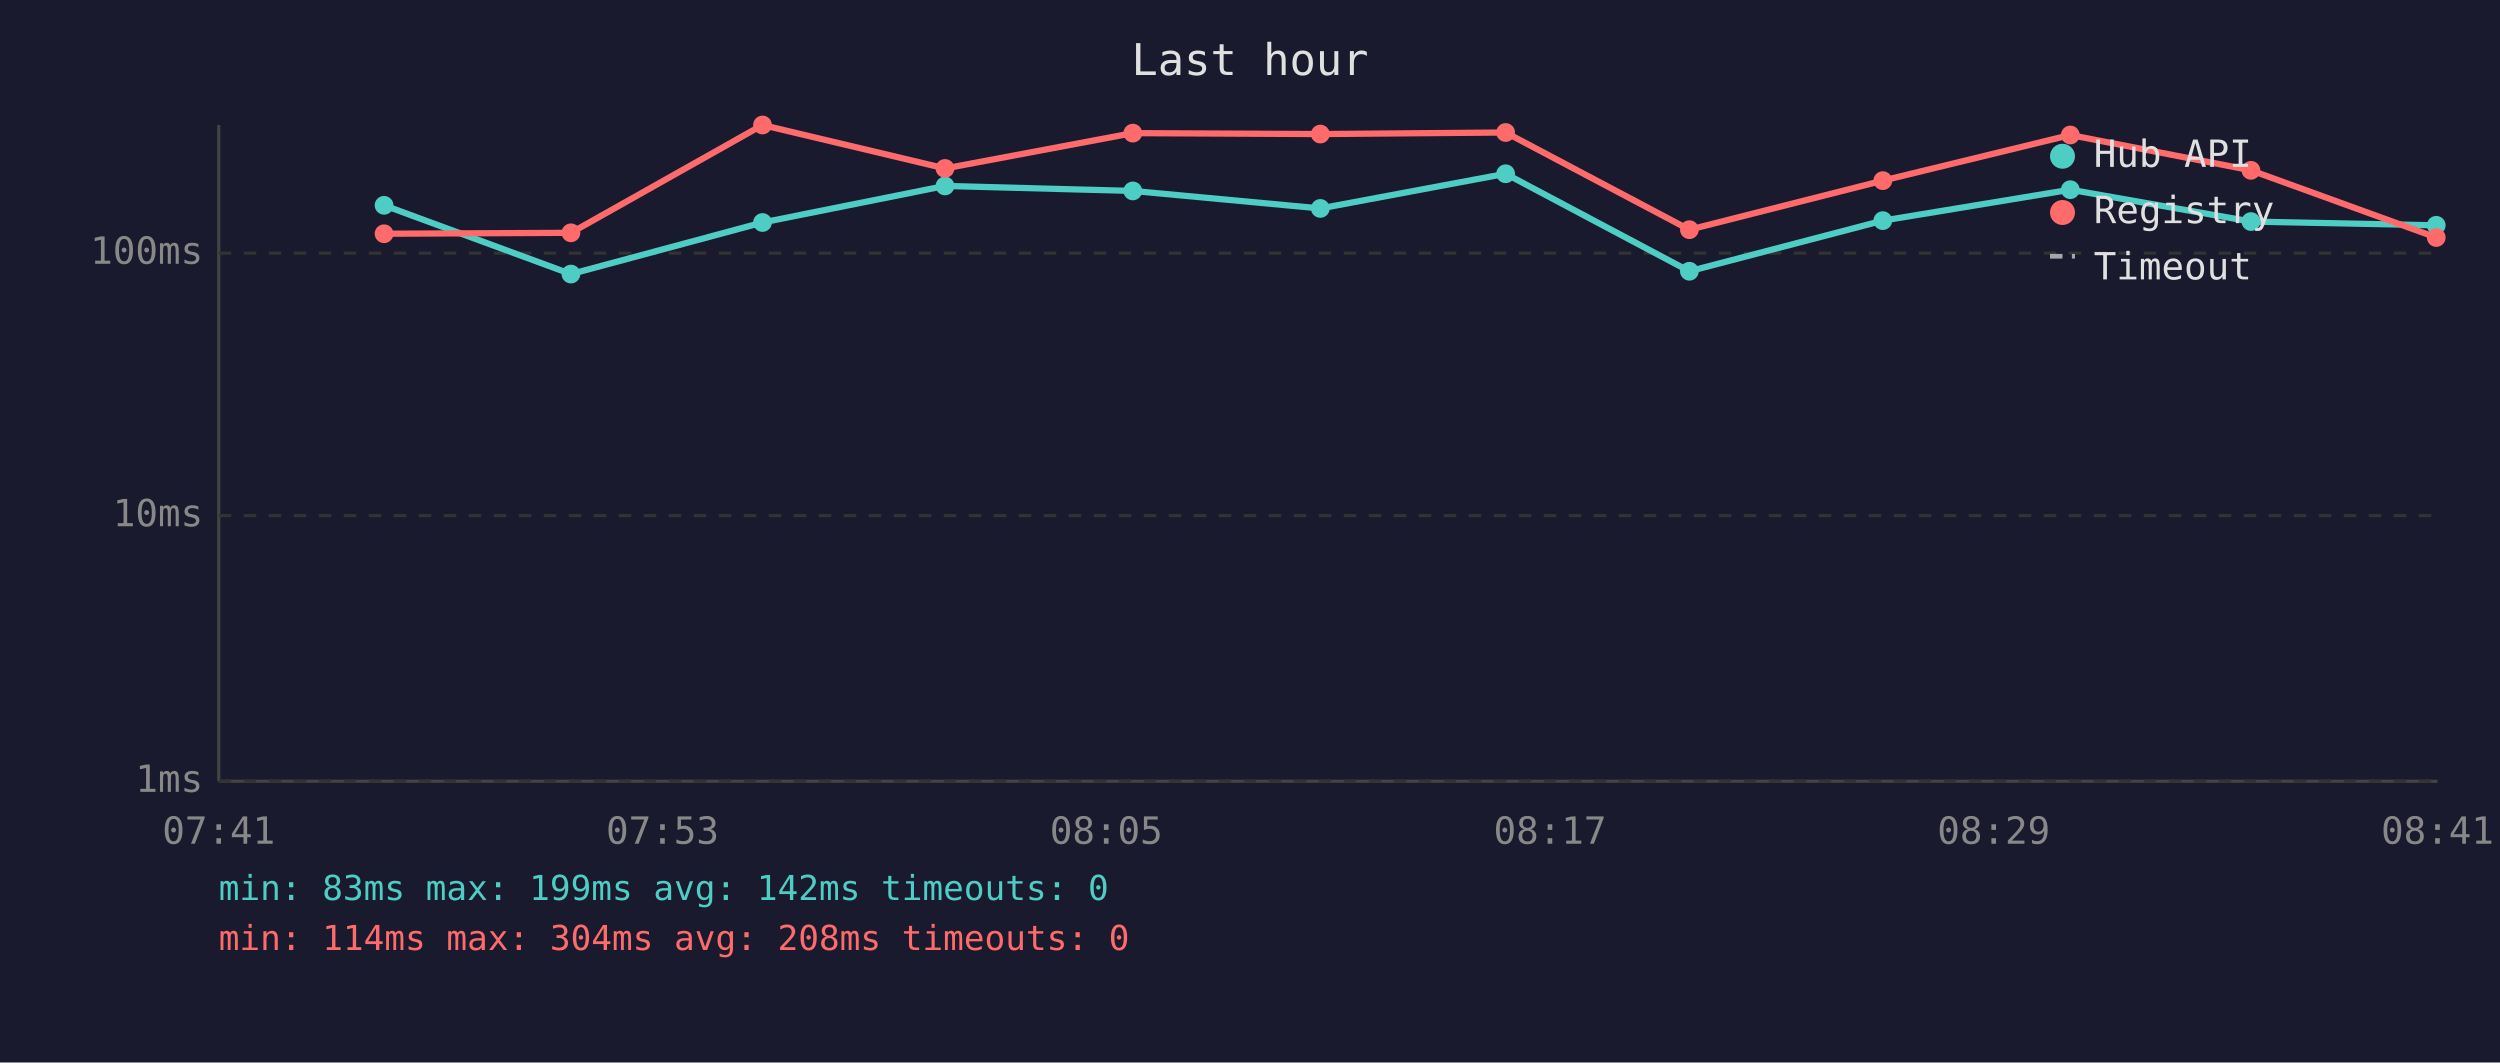
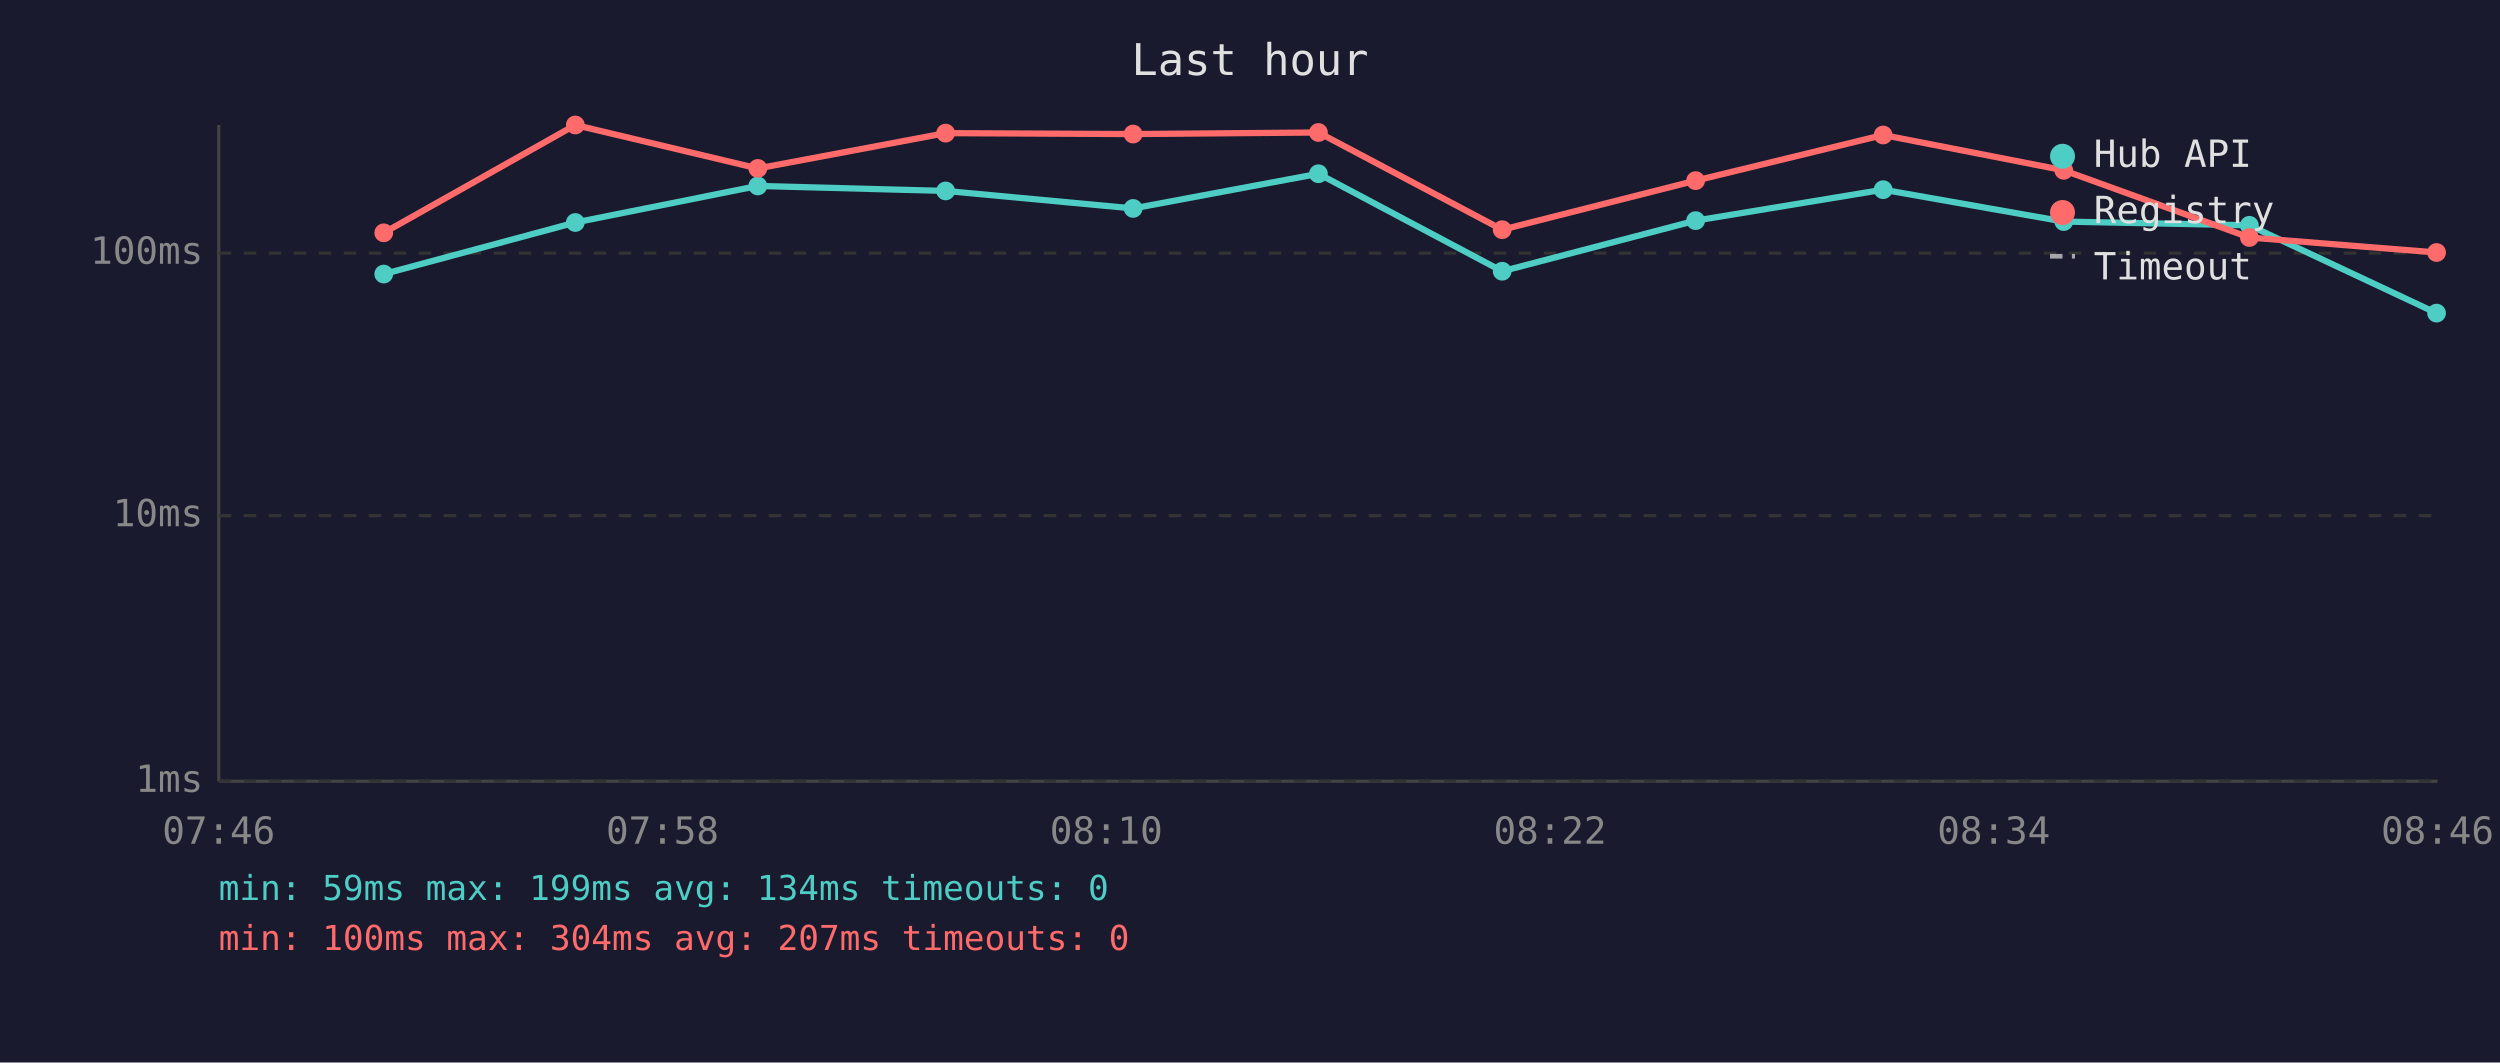
<svg xmlns="http://www.w3.org/2000/svg" viewBox="0 0 800 340" font-family="monospace" font-size="12">
  <rect width="800" height="340" fill="#1a1a2e" />
  <text x="400" y="24" fill="#e0e0e0" font-size="14" text-anchor="middle">Last hour</text>
  <line x1="70" y1="40" x2="70" y2="250" stroke="#444" stroke-width="1" />
  <line x1="70" y1="250" x2="780" y2="250" stroke="#444" stroke-width="1" />
  <line x1="70" y1="250" x2="780" y2="250" stroke="#333" stroke-width="1" stroke-dasharray="4" />
  <text x="65" y="250" fill="#888" text-anchor="end" dominant-baseline="middle">1ms</text>
  <line x1="70" y1="165" x2="780" y2="165" stroke="#333" stroke-width="1" stroke-dasharray="4" />
  <text x="65" y="165" fill="#888" text-anchor="end" dominant-baseline="middle">10ms</text>
  <line x1="70" y1="81" x2="780" y2="81" stroke="#333" stroke-width="1" stroke-dasharray="4" />
  <text x="65" y="81" fill="#888" text-anchor="end" dominant-baseline="middle">100ms</text>
-   <text x="70" y="270" fill="#888" text-anchor="middle">07:41</text>
-   <text x="212" y="270" fill="#888" text-anchor="middle">07:53</text>
-   <text x="354" y="270" fill="#888" text-anchor="middle">08:05</text>
-   <text x="496" y="270" fill="#888" text-anchor="middle">08:17</text>
-   <text x="638" y="270" fill="#888" text-anchor="middle">08:29</text>
-   <text x="780" y="270" fill="#888" text-anchor="middle">08:41</text>
-   <polyline points="122.9,65.7 182.7,87.7 244.0,71.2 302.4,59.5 362.5,61.1 422.5,66.7 481.8,55.6 540.6,86.8 602.5,70.6 662.5,60.7 720.3,70.9 779.6,72.1" fill="none" stroke="#4ecdc4" stroke-width="2" opacity="1" />
-   <circle cx="122.9" cy="65.7" r="3" fill="#4ecdc4" />
-   <circle cx="182.7" cy="87.7" r="3" fill="#4ecdc4" />
-   <circle cx="244.0" cy="71.2" r="3" fill="#4ecdc4" />
-   <circle cx="302.4" cy="59.5" r="3" fill="#4ecdc4" />
-   <circle cx="362.5" cy="61.1" r="3" fill="#4ecdc4" />
-   <circle cx="422.5" cy="66.7" r="3" fill="#4ecdc4" />
-   <circle cx="481.8" cy="55.6" r="3" fill="#4ecdc4" />
-   <circle cx="540.6" cy="86.8" r="3" fill="#4ecdc4" />
-   <circle cx="602.5" cy="70.6" r="3" fill="#4ecdc4" />
-   <circle cx="662.5" cy="60.7" r="3" fill="#4ecdc4" />
-   <circle cx="720.3" cy="70.9" r="3" fill="#4ecdc4" />
-   <circle cx="779.6" cy="72.1" r="3" fill="#4ecdc4" />
-   <polyline points="122.9,74.8 182.7,74.5 244.0,40.0 302.4,53.9 362.5,42.6 422.5,42.9 481.8,42.4 540.6,73.5 602.5,57.8 662.5,43.2 720.3,54.5 779.6,76.0" fill="none" stroke="#ff6b6b" stroke-width="2" opacity="1" />
-   <circle cx="122.9" cy="74.8" r="3" fill="#ff6b6b" />
-   <circle cx="182.7" cy="74.5" r="3" fill="#ff6b6b" />
-   <circle cx="244.0" cy="40.0" r="3" fill="#ff6b6b" />
-   <circle cx="302.4" cy="53.9" r="3" fill="#ff6b6b" />
-   <circle cx="362.5" cy="42.6" r="3" fill="#ff6b6b" />
-   <circle cx="422.5" cy="42.9" r="3" fill="#ff6b6b" />
-   <circle cx="481.8" cy="42.4" r="3" fill="#ff6b6b" />
-   <circle cx="540.6" cy="73.5" r="3" fill="#ff6b6b" />
-   <circle cx="602.5" cy="57.8" r="3" fill="#ff6b6b" />
-   <circle cx="662.5" cy="43.2" r="3" fill="#ff6b6b" />
-   <circle cx="720.3" cy="54.5" r="3" fill="#ff6b6b" />
-   <circle cx="779.6" cy="76.0" r="3" fill="#ff6b6b" />
+   <text x="70" y="270" fill="#888" text-anchor="middle">07:46</text>
+   <text x="212" y="270" fill="#888" text-anchor="middle">07:58</text>
+   <text x="354" y="270" fill="#888" text-anchor="middle">08:10</text>
+   <text x="496" y="270" fill="#888" text-anchor="middle">08:22</text>
+   <text x="638" y="270" fill="#888" text-anchor="middle">08:34</text>
+   <text x="780" y="270" fill="#888" text-anchor="middle">08:46</text>
+   <polyline points="122.8,87.7 184.1,71.2 242.5,59.5 302.6,61.1 362.6,66.7 421.9,55.6 480.7,86.8 542.6,70.6 602.6,60.7 660.4,70.9 719.8,72.1 779.7,100.2" fill="none" stroke="#4ecdc4" stroke-width="2" opacity="1" />
+   <circle cx="122.8" cy="87.7" r="3" fill="#4ecdc4" />
+   <circle cx="184.1" cy="71.2" r="3" fill="#4ecdc4" />
+   <circle cx="242.5" cy="59.5" r="3" fill="#4ecdc4" />
+   <circle cx="302.6" cy="61.1" r="3" fill="#4ecdc4" />
+   <circle cx="362.6" cy="66.7" r="3" fill="#4ecdc4" />
+   <circle cx="421.9" cy="55.6" r="3" fill="#4ecdc4" />
+   <circle cx="480.7" cy="86.8" r="3" fill="#4ecdc4" />
+   <circle cx="542.6" cy="70.6" r="3" fill="#4ecdc4" />
+   <circle cx="602.6" cy="60.7" r="3" fill="#4ecdc4" />
+   <circle cx="660.4" cy="70.9" r="3" fill="#4ecdc4" />
+   <circle cx="719.8" cy="72.1" r="3" fill="#4ecdc4" />
+   <circle cx="779.7" cy="100.2" r="3" fill="#4ecdc4" />
+   <polyline points="122.8,74.5 184.1,40.0 242.5,53.9 302.6,42.6 362.6,42.9 421.9,42.4 480.7,73.5 542.6,57.8 602.6,43.2 660.4,54.5 719.8,76.0 779.7,80.8" fill="none" stroke="#ff6b6b" stroke-width="2" opacity="1" />
+   <circle cx="122.8" cy="74.5" r="3" fill="#ff6b6b" />
+   <circle cx="184.1" cy="40.0" r="3" fill="#ff6b6b" />
+   <circle cx="242.5" cy="53.9" r="3" fill="#ff6b6b" />
+   <circle cx="302.6" cy="42.6" r="3" fill="#ff6b6b" />
+   <circle cx="362.6" cy="42.9" r="3" fill="#ff6b6b" />
+   <circle cx="421.9" cy="42.4" r="3" fill="#ff6b6b" />
+   <circle cx="480.7" cy="73.5" r="3" fill="#ff6b6b" />
+   <circle cx="542.6" cy="57.8" r="3" fill="#ff6b6b" />
+   <circle cx="602.6" cy="43.2" r="3" fill="#ff6b6b" />
+   <circle cx="660.4" cy="54.5" r="3" fill="#ff6b6b" />
+   <circle cx="719.8" cy="76.0" r="3" fill="#ff6b6b" />
+   <circle cx="779.7" cy="80.8" r="3" fill="#ff6b6b" />
  <circle cx="660" cy="50" r="4" fill="#4ecdc4" />
  <text x="670" y="50" fill="#e0e0e0" dominant-baseline="middle">Hub API</text>
  <circle cx="660" cy="68" r="4" fill="#ff6b6b" />
  <text x="670" y="68" fill="#e0e0e0" dominant-baseline="middle">Registry</text>
  <line x1="656" y1="82" x2="664" y2="82" stroke="#e0e0e0" stroke-width="1.5" stroke-dasharray="4,3" opacity="0.7" />
  <text x="670" y="86" fill="#e0e0e0" dominant-baseline="middle">Timeout</text>
-   <text x="70" y="288" fill="#4ecdc4" font-size="11">min: 83ms  max: 199ms  avg: 142ms  timeouts: 0</text>
-   <text x="70" y="304" fill="#ff6b6b" font-size="11">min: 114ms  max: 304ms  avg: 208ms  timeouts: 0</text>
+   <text x="70" y="288" fill="#4ecdc4" font-size="11">min: 59ms  max: 199ms  avg: 134ms  timeouts: 0</text>
+   <text x="70" y="304" fill="#ff6b6b" font-size="11">min: 100ms  max: 304ms  avg: 207ms  timeouts: 0</text>
</svg>
